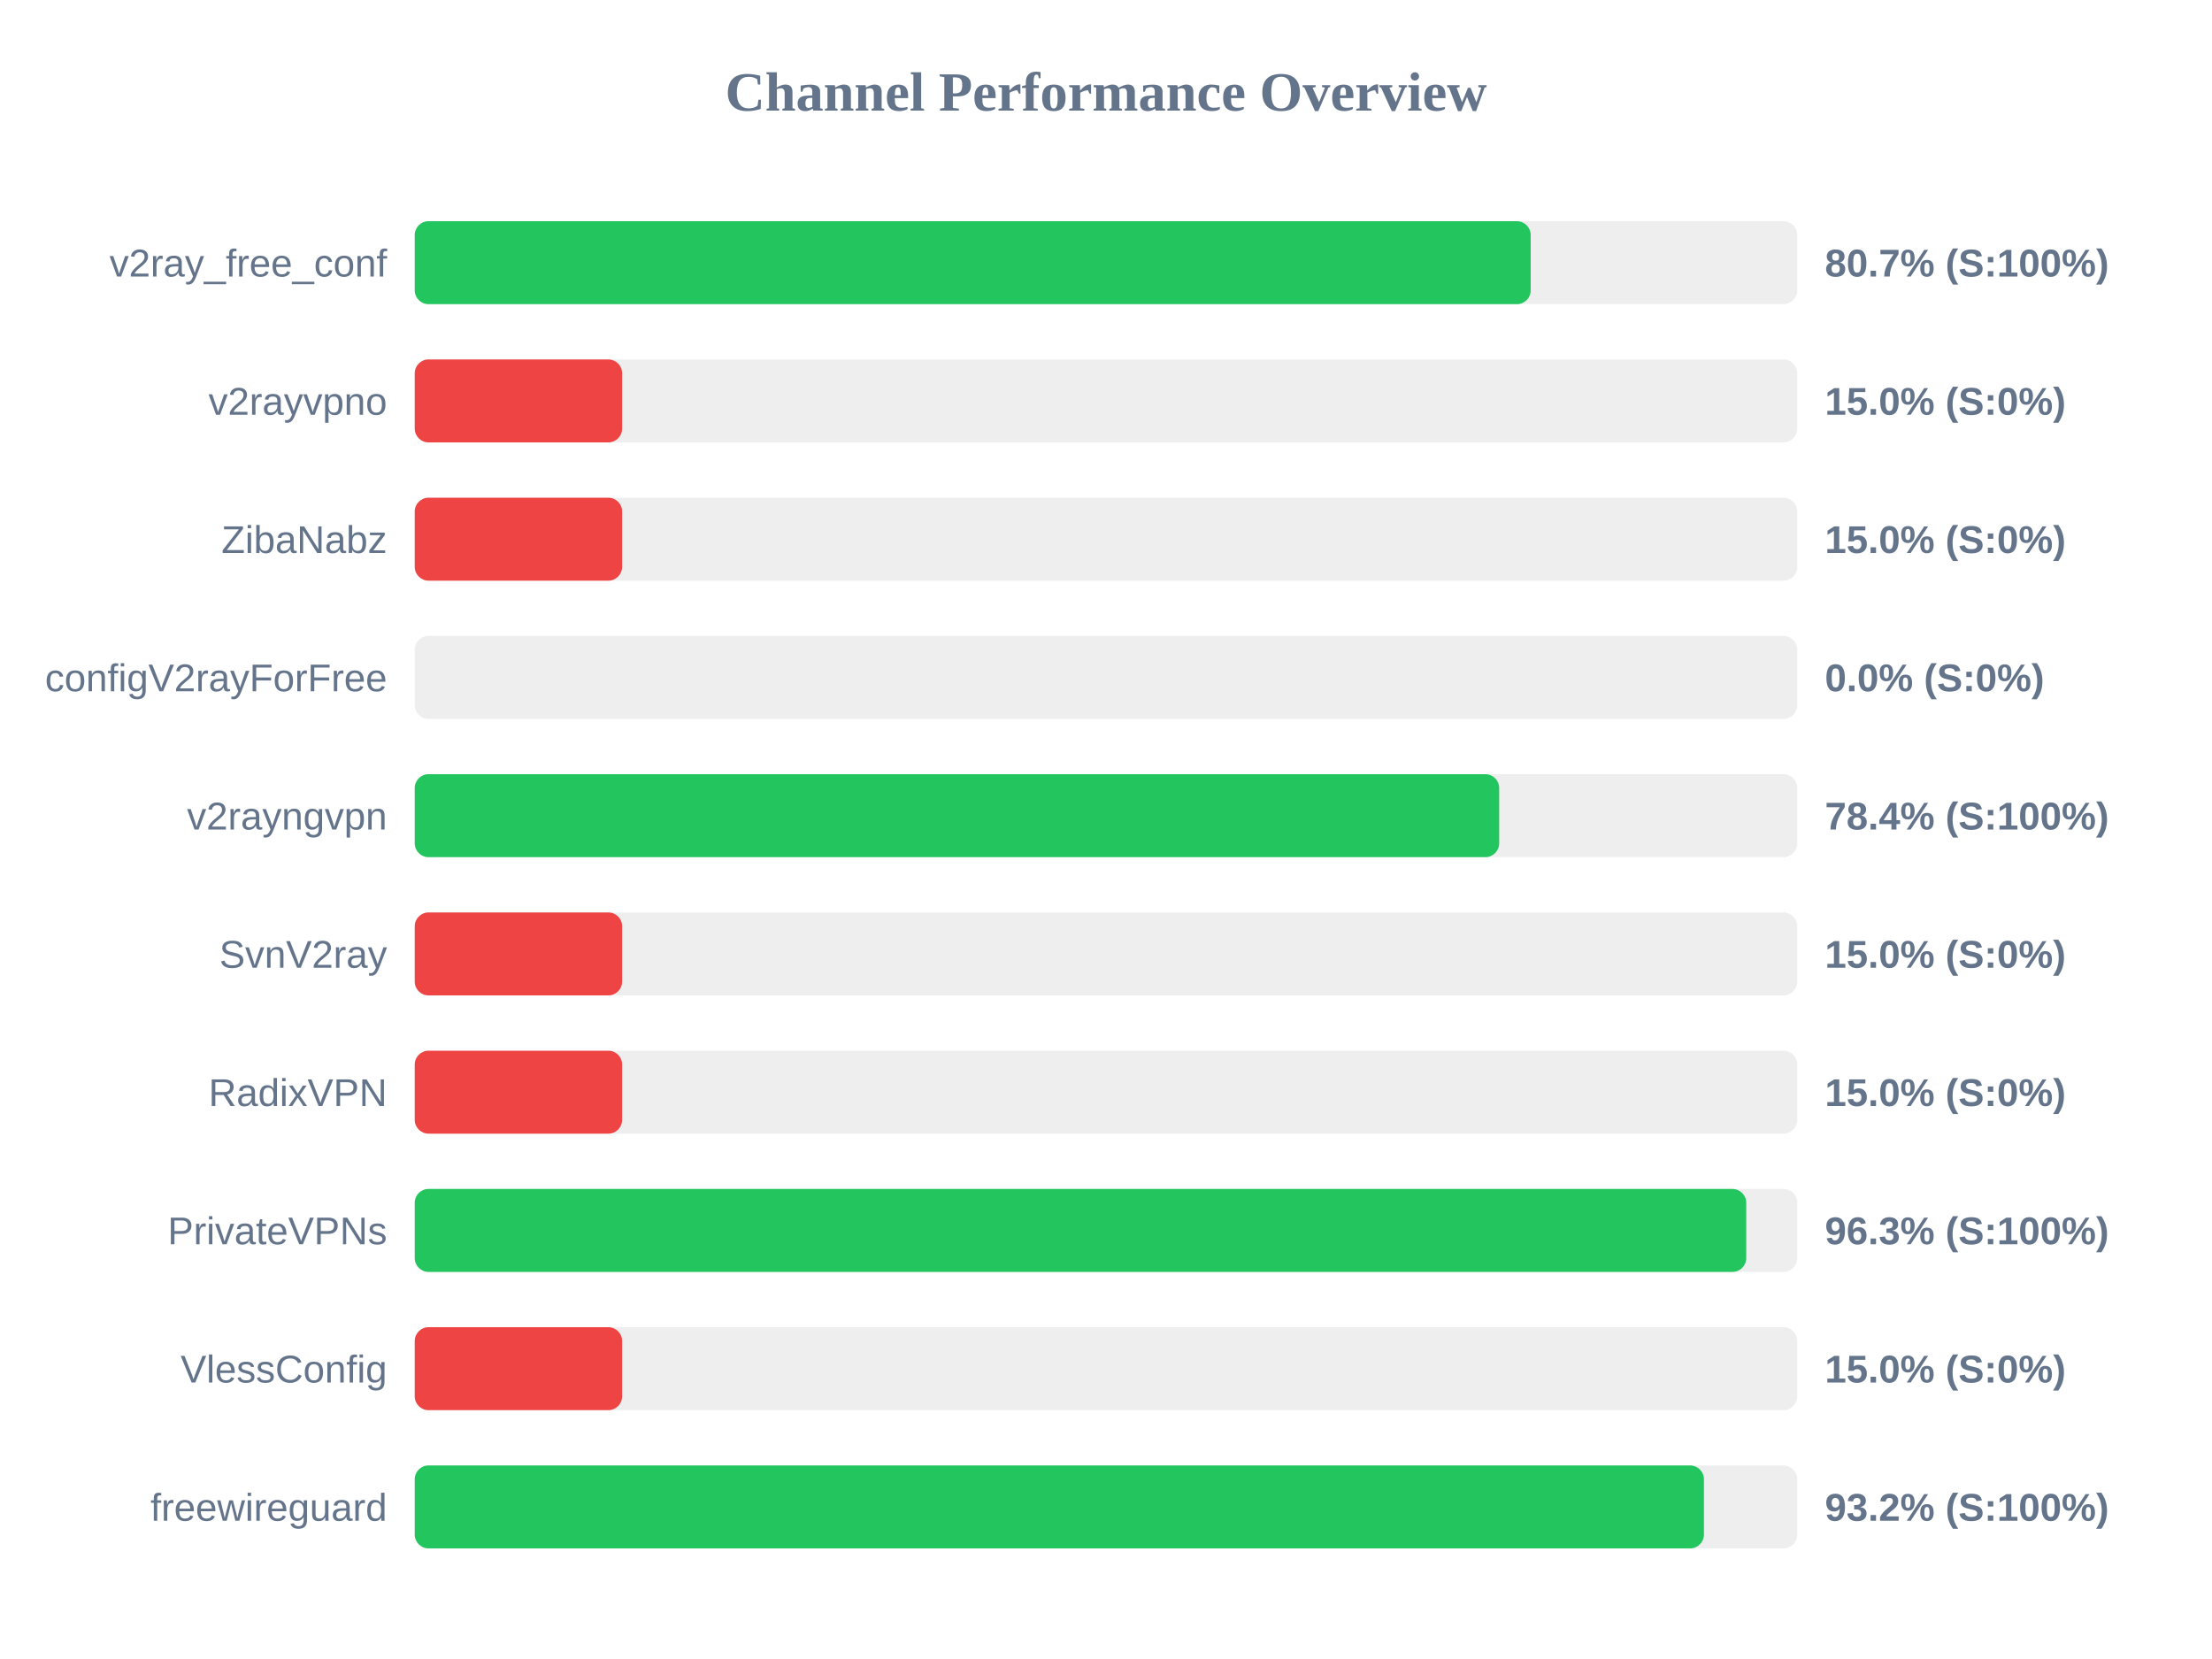
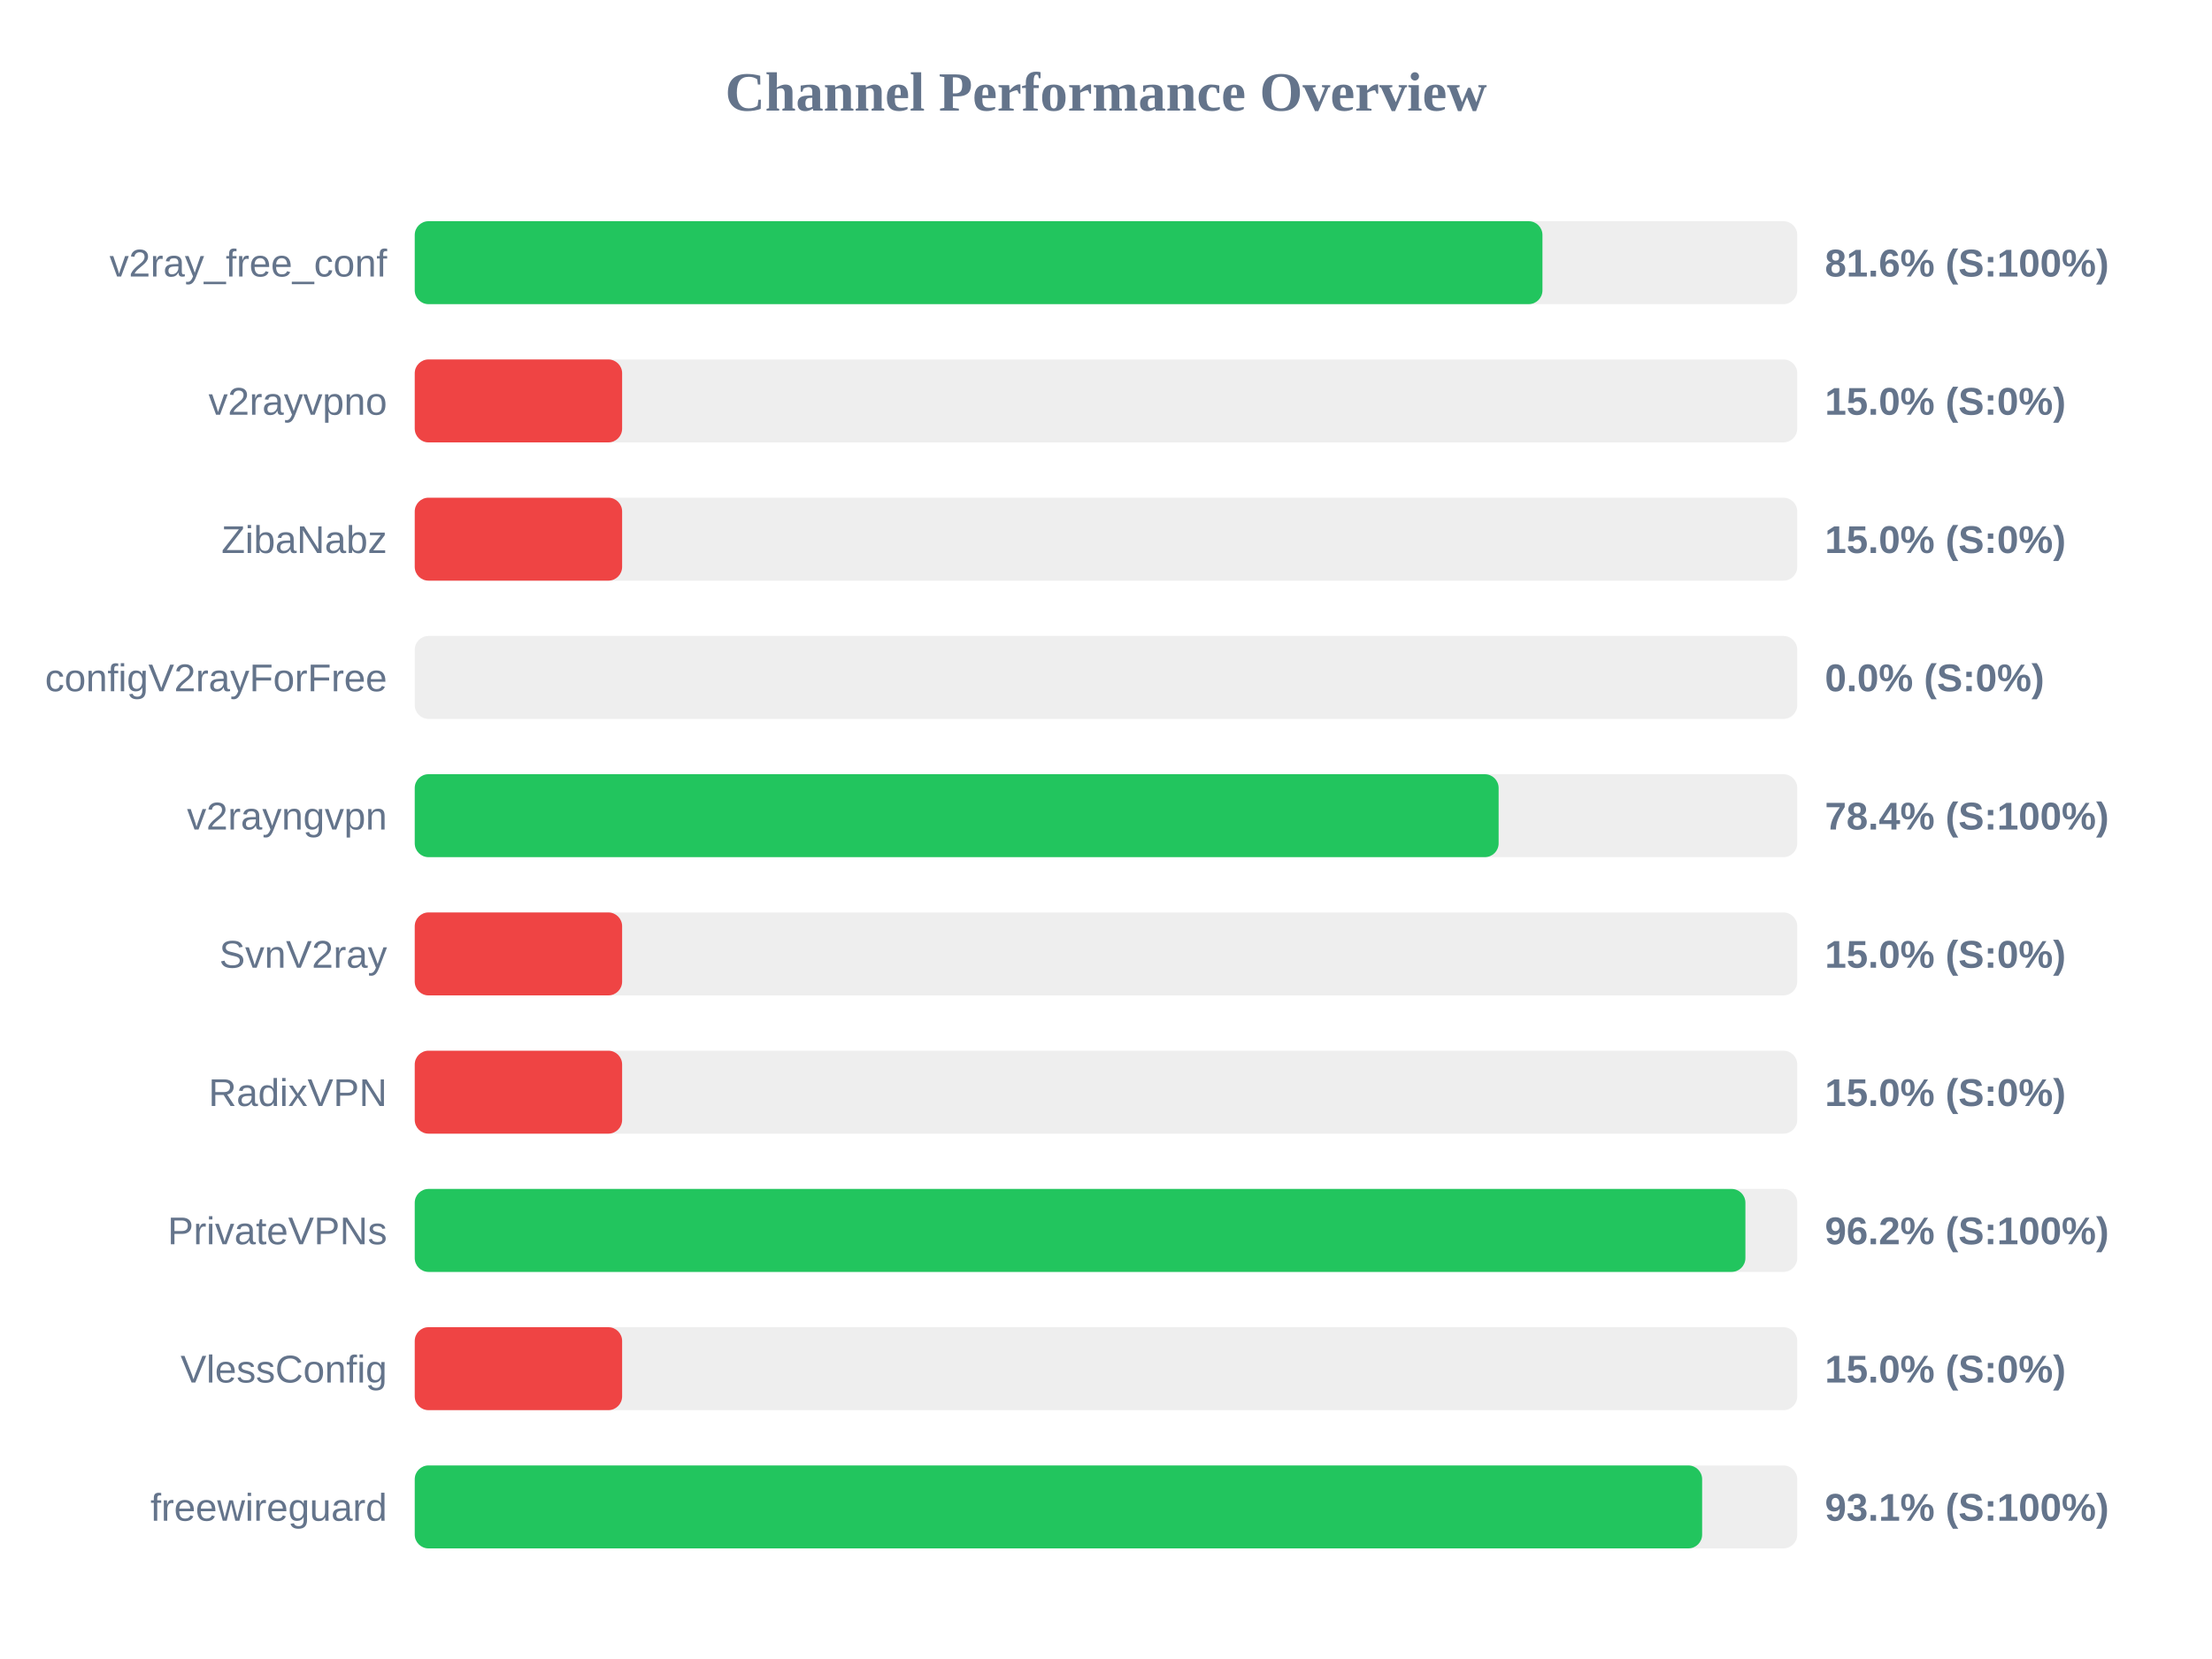
<svg xmlns="http://www.w3.org/2000/svg" width="800" height="600" version="1.1">
  <style>
        .row { font: 14px Arial; fill: #64748b; }
        .score { font: bold 14px Arial; fill: #64748b; }
    </style>
  <text x="400" y="40" text-anchor="middle" font-size="20px" font-weight="bold" fill="#64748b">Channel Performance Overview</text>
  <rect x="150" y="80" width="500" height="30" fill="#eee" rx="5" />
-   <rect x="150" y="80" width="403.6" height="30" fill="#22c55e" rx="5" />
+   <rect x="150" y="80" width="407.85" height="30" fill="#22c55e" rx="5" />
  <text x="140" y="100" text-anchor="end" class="row">v2ray_free_conf</text>
-   <text x="660" y="100" text-anchor="start" class="score">80.7% (S:100%)</text>
+   <text x="660" y="100" text-anchor="start" class="score">81.6% (S:100%)</text>
  <rect x="150" y="130" width="500" height="30" fill="#eee" rx="5" />
  <rect x="150" y="130" width="75.0" height="30" fill="#ef4444" rx="5" />
  <text x="140" y="150" text-anchor="end" class="row">v2rayvpno</text>
  <text x="660" y="150" text-anchor="start" class="score">15.0% (S:0%)</text>
  <rect x="150" y="180" width="500" height="30" fill="#eee" rx="5" />
  <rect x="150" y="180" width="75.0" height="30" fill="#ef4444" rx="5" />
  <text x="140" y="200" text-anchor="end" class="row">ZibaNabz</text>
  <text x="660" y="200" text-anchor="start" class="score">15.0% (S:0%)</text>
  <rect x="150" y="230" width="500" height="30" fill="#eee" rx="5" />
  <rect x="150" y="230" width="0.0" height="30" fill="#ef4444" rx="5" />
  <text x="140" y="250" text-anchor="end" class="row">configV2rayForFree</text>
  <text x="660" y="250" text-anchor="start" class="score">0.0% (S:0%)</text>
  <rect x="150" y="280" width="500" height="30" fill="#eee" rx="5" />
-   <rect x="150" y="280" width="392.2" height="30" fill="#22c55e" rx="5" />
+   <rect x="150" y="280" width="392.0" height="30" fill="#22c55e" rx="5" />
  <text x="140" y="300" text-anchor="end" class="row">v2rayngvpn</text>
  <text x="660" y="300" text-anchor="start" class="score">78.4% (S:100%)</text>
  <rect x="150" y="330" width="500" height="30" fill="#eee" rx="5" />
  <rect x="150" y="330" width="75.0" height="30" fill="#ef4444" rx="5" />
  <text x="140" y="350" text-anchor="end" class="row">SvnV2ray</text>
  <text x="660" y="350" text-anchor="start" class="score">15.0% (S:0%)</text>
  <rect x="150" y="380" width="500" height="30" fill="#eee" rx="5" />
  <rect x="150" y="380" width="75.0" height="30" fill="#ef4444" rx="5" />
  <text x="140" y="400" text-anchor="end" class="row">RadixVPN</text>
  <text x="660" y="400" text-anchor="start" class="score">15.0% (S:0%)</text>
  <rect x="150" y="430" width="500" height="30" fill="#eee" rx="5" />
-   <rect x="150" y="430" width="481.55" height="30" fill="#22c55e" rx="5" />
+   <rect x="150" y="430" width="481.25" height="30" fill="#22c55e" rx="5" />
  <text x="140" y="450" text-anchor="end" class="row">PrivateVPNs</text>
-   <text x="660" y="450" text-anchor="start" class="score">96.3% (S:100%)</text>
+   <text x="660" y="450" text-anchor="start" class="score">96.2% (S:100%)</text>
  <rect x="150" y="480" width="500" height="30" fill="#eee" rx="5" />
  <rect x="150" y="480" width="75.0" height="30" fill="#ef4444" rx="5" />
  <text x="140" y="500" text-anchor="end" class="row">VlessConfig</text>
  <text x="660" y="500" text-anchor="start" class="score">15.0% (S:0%)</text>
  <rect x="150" y="530" width="500" height="30" fill="#eee" rx="5" />
-   <rect x="150" y="530" width="466.25" height="30" fill="#22c55e" rx="5" />
+   <rect x="150" y="530" width="465.6" height="30" fill="#22c55e" rx="5" />
  <text x="140" y="550" text-anchor="end" class="row">freewireguard</text>
-   <text x="660" y="550" text-anchor="start" class="score">93.2% (S:100%)</text>
+   <text x="660" y="550" text-anchor="start" class="score">93.1% (S:100%)</text>
</svg>
